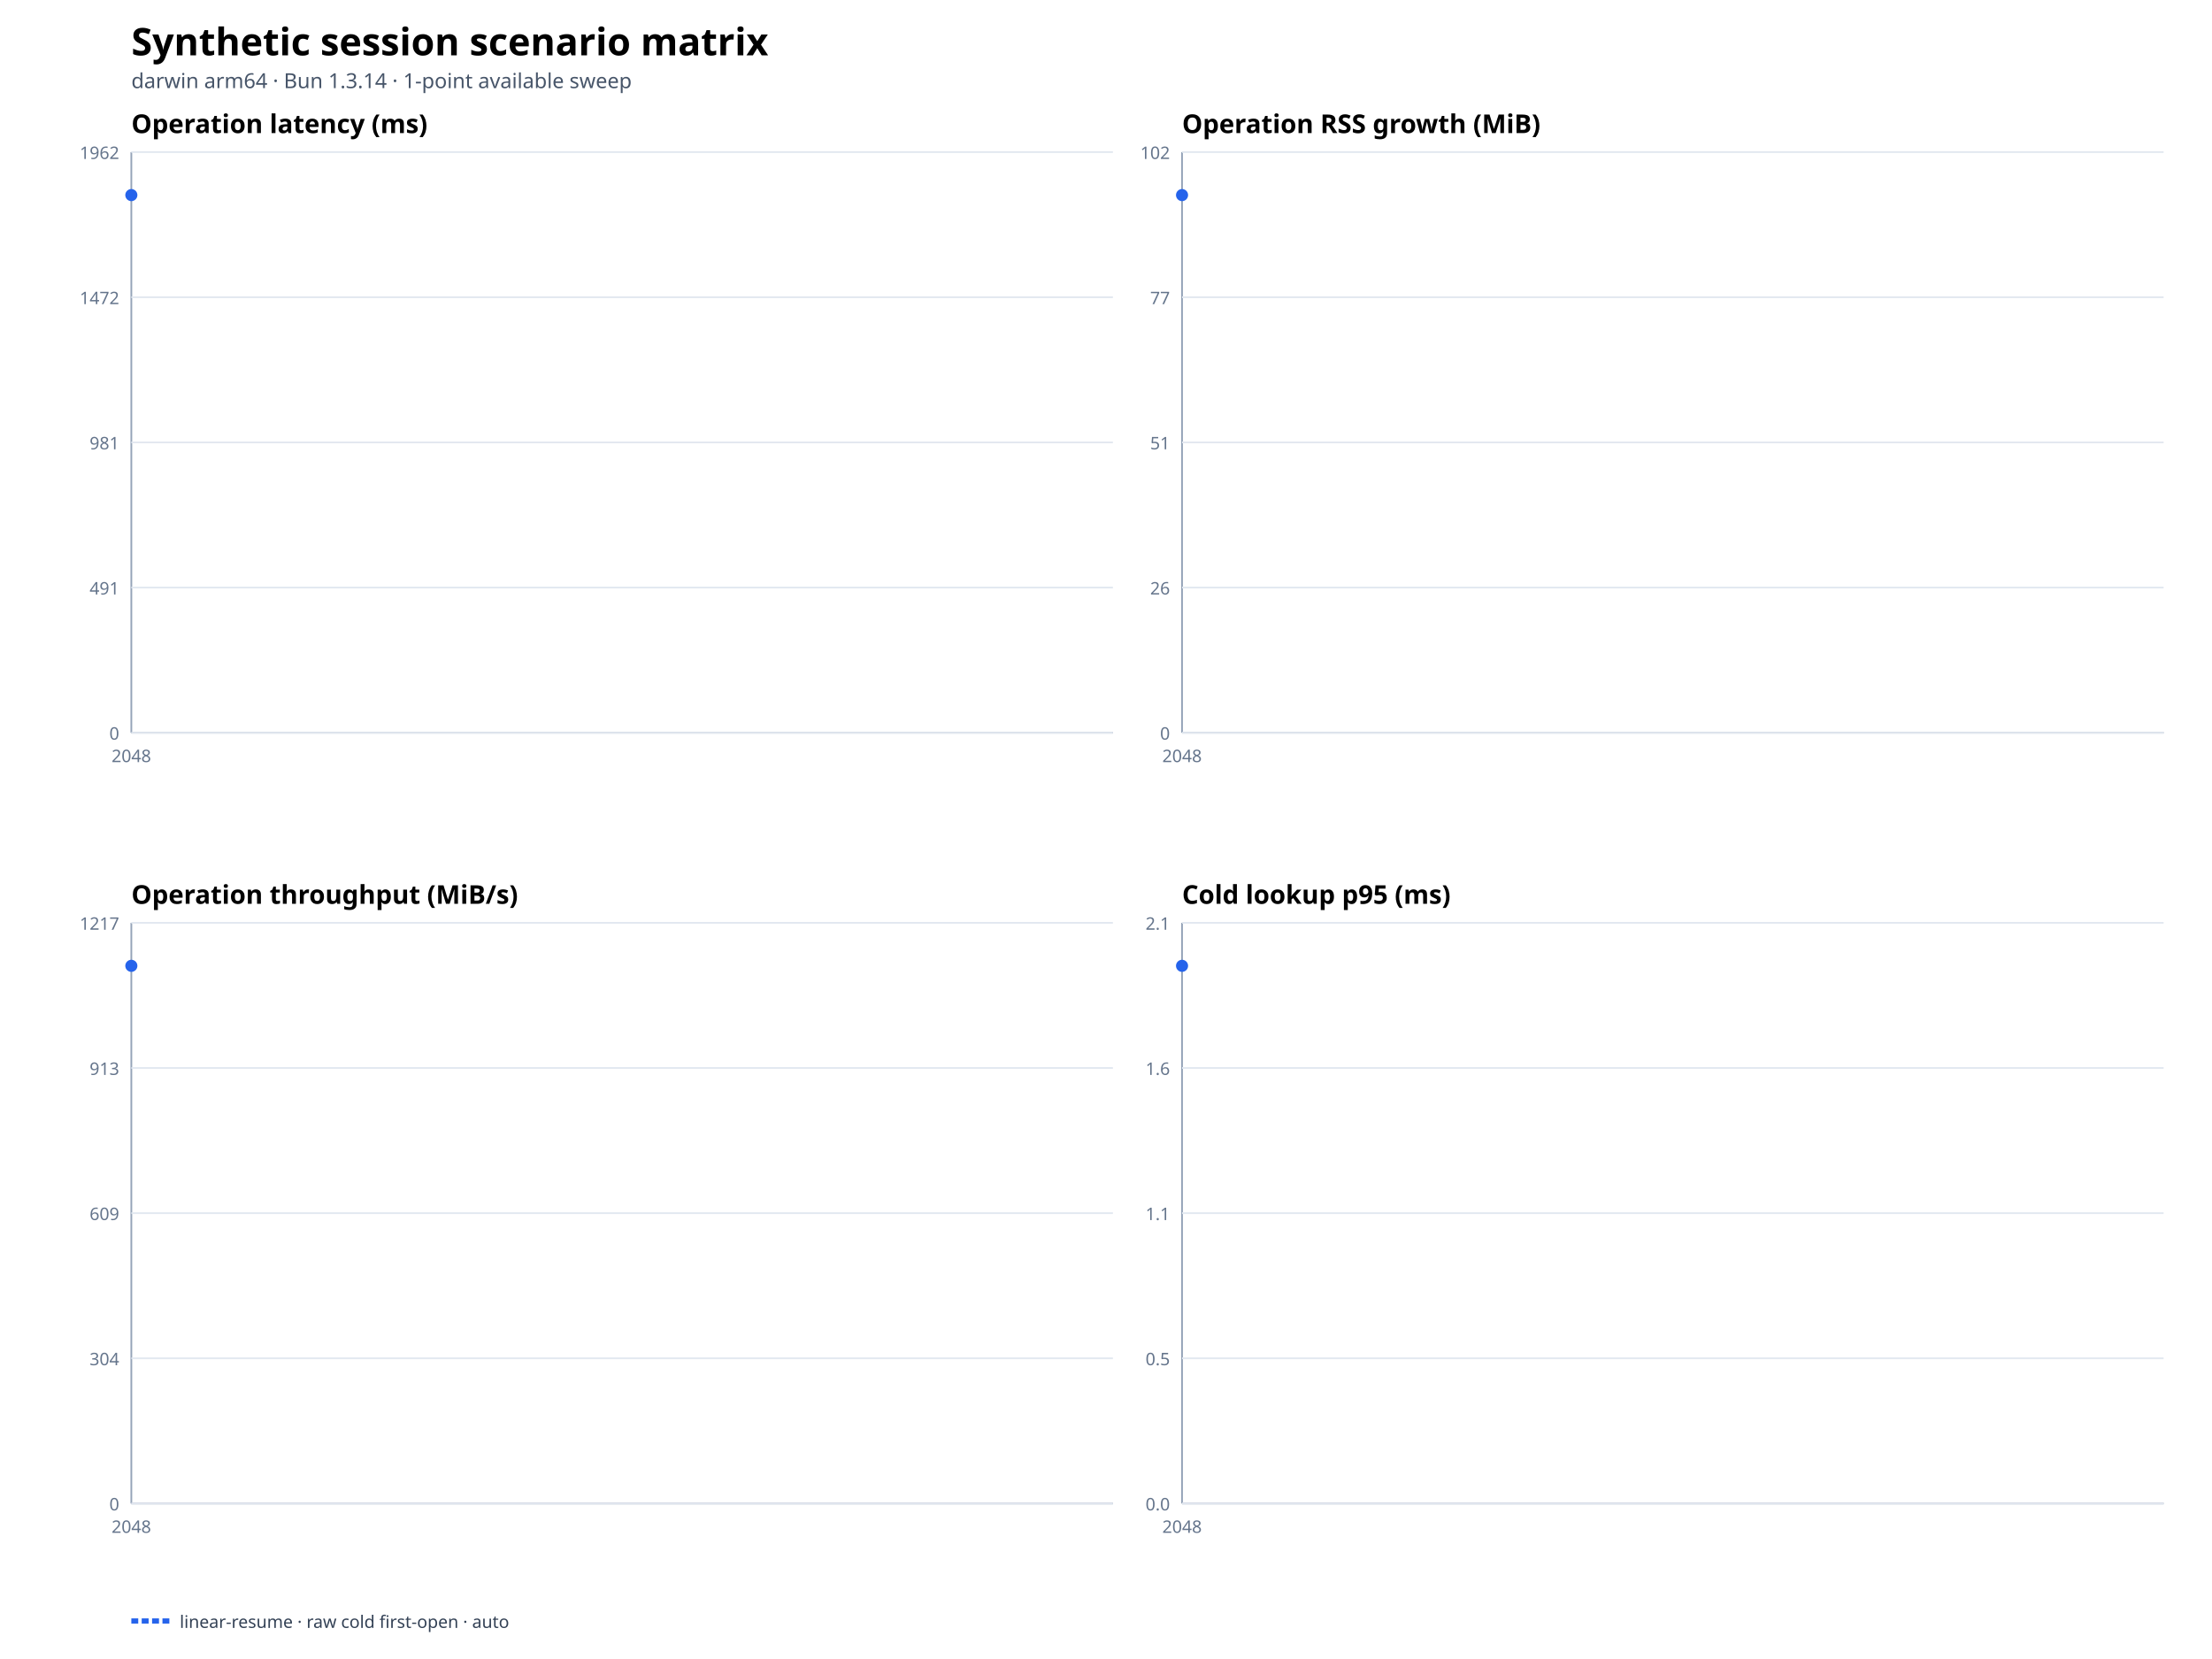
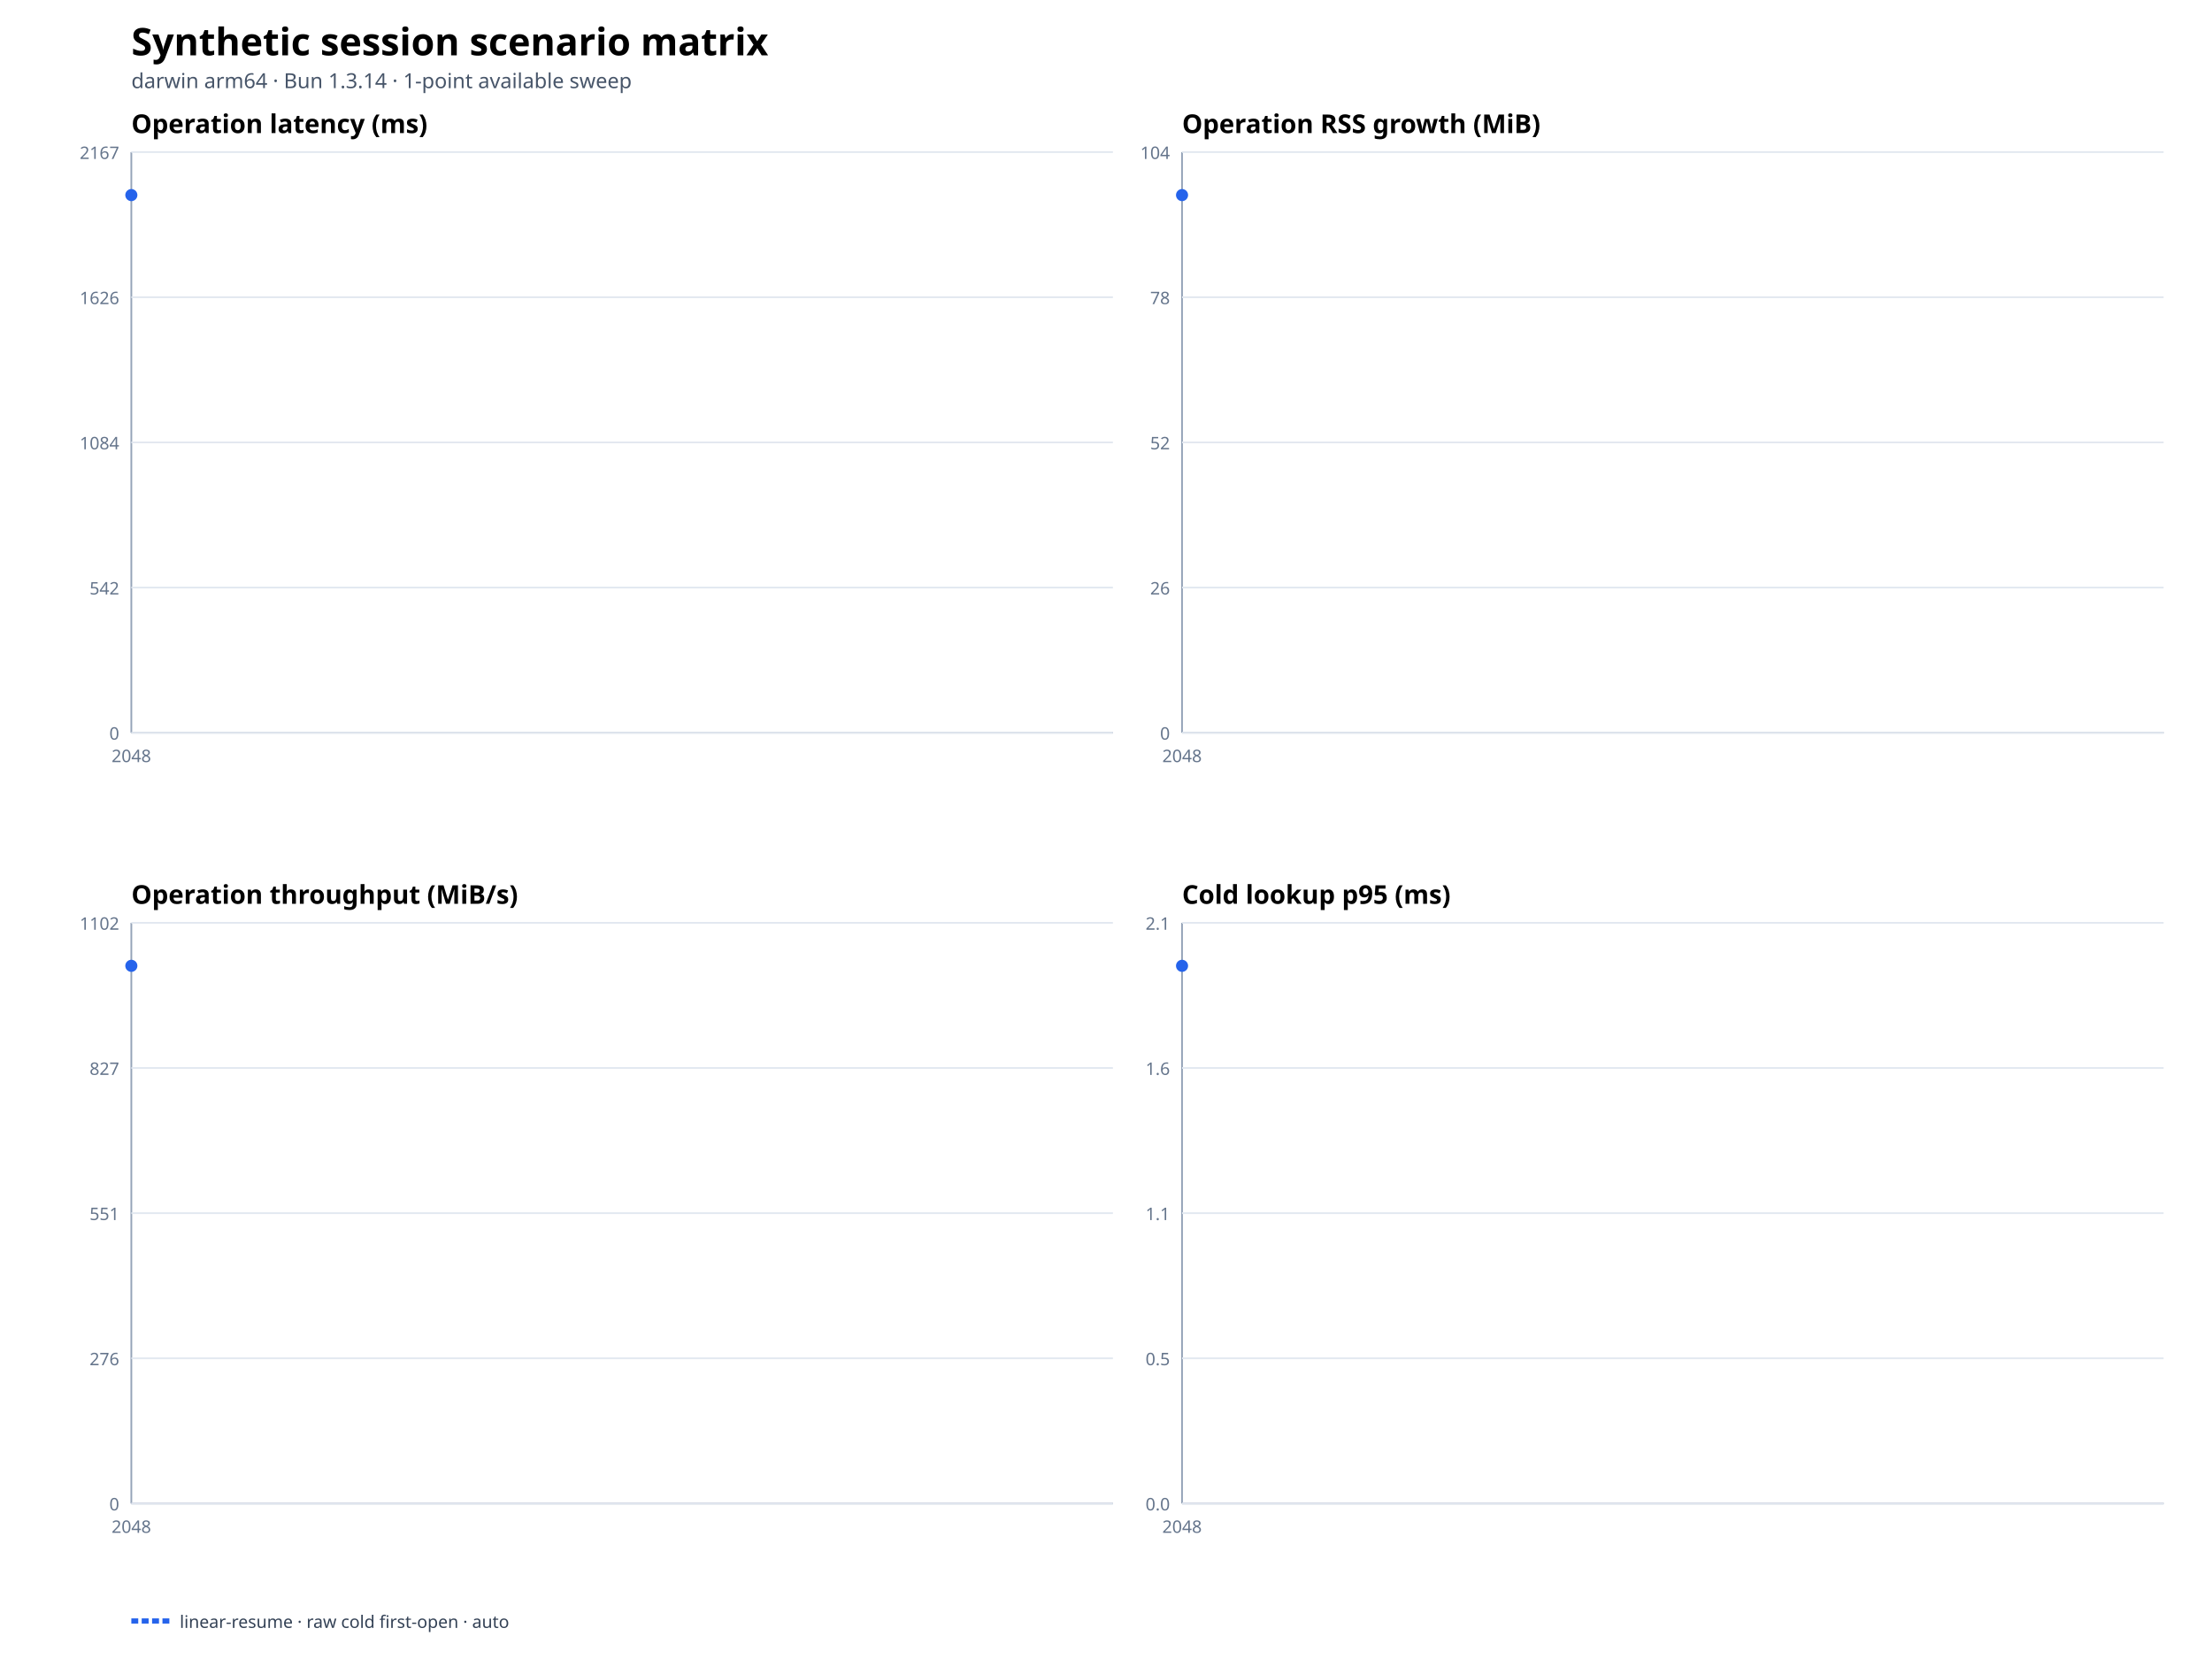
<svg xmlns="http://www.w3.org/2000/svg" width="1280" height="960" viewBox="0 0 1280 960">
  <rect width="100%" height="100%" fill="#ffffff" />
  <text x="76" y="32" font-family="system-ui,sans-serif" font-size="22" font-weight="700">Synthetic session scenario matrix</text>
  <text x="76" y="51" font-family="system-ui,sans-serif" font-size="12" fill="#475569">darwin arm64 · Bun 1.3.14 · 1-point available sweep</text>
  <text x="76" y="77" font-family="system-ui,sans-serif" font-size="15" font-weight="650">Operation latency (ms)</text>
  <line x1="76" y1="424" x2="644" y2="424" stroke="#94a3b8" />
  <line x1="76" y1="88" x2="76" y2="424" stroke="#94a3b8" />
  <line x1="76" y1="424" x2="644" y2="424" stroke="#e2e8f0" />
  <text x="69" y="428" text-anchor="end" font-family="system-ui,sans-serif" font-size="10" fill="#64748b">0</text>
  <line x1="76" y1="340" x2="644" y2="340" stroke="#e2e8f0" />
-   <text x="69" y="344" text-anchor="end" font-family="system-ui,sans-serif" font-size="10" fill="#64748b">491</text>
+   <text x="69" y="344" text-anchor="end" font-family="system-ui,sans-serif" font-size="10" fill="#64748b">542</text>
  <line x1="76" y1="256" x2="644" y2="256" stroke="#e2e8f0" />
-   <text x="69" y="260" text-anchor="end" font-family="system-ui,sans-serif" font-size="10" fill="#64748b">981</text>
+   <text x="69" y="260" text-anchor="end" font-family="system-ui,sans-serif" font-size="10" fill="#64748b">1084</text>
  <line x1="76" y1="172" x2="644" y2="172" stroke="#e2e8f0" />
-   <text x="69" y="176" text-anchor="end" font-family="system-ui,sans-serif" font-size="10" fill="#64748b">1472</text>
+   <text x="69" y="176" text-anchor="end" font-family="system-ui,sans-serif" font-size="10" fill="#64748b">1626</text>
  <line x1="76" y1="88" x2="644" y2="88" stroke="#e2e8f0" />
-   <text x="69" y="92" text-anchor="end" font-family="system-ui,sans-serif" font-size="10" fill="#64748b">1962</text>
+   <text x="69" y="92" text-anchor="end" font-family="system-ui,sans-serif" font-size="10" fill="#64748b">2167</text>
  <text x="76" y="441" text-anchor="middle" font-family="system-ui,sans-serif" font-size="10" fill="#64748b">2048</text>
  <circle cx="76" cy="112.889" r="3.5" fill="#2563eb" />
  <text x="684" y="77" font-family="system-ui,sans-serif" font-size="15" font-weight="650">Operation RSS growth (MiB)</text>
  <line x1="684" y1="424" x2="1252" y2="424" stroke="#94a3b8" />
  <line x1="684" y1="88" x2="684" y2="424" stroke="#94a3b8" />
  <line x1="684" y1="424" x2="1252" y2="424" stroke="#e2e8f0" />
  <text x="677" y="428" text-anchor="end" font-family="system-ui,sans-serif" font-size="10" fill="#64748b">0</text>
  <line x1="684" y1="340" x2="1252" y2="340" stroke="#e2e8f0" />
  <text x="677" y="344" text-anchor="end" font-family="system-ui,sans-serif" font-size="10" fill="#64748b">26</text>
  <line x1="684" y1="256" x2="1252" y2="256" stroke="#e2e8f0" />
-   <text x="677" y="260" text-anchor="end" font-family="system-ui,sans-serif" font-size="10" fill="#64748b">51</text>
+   <text x="677" y="260" text-anchor="end" font-family="system-ui,sans-serif" font-size="10" fill="#64748b">52</text>
  <line x1="684" y1="172" x2="1252" y2="172" stroke="#e2e8f0" />
-   <text x="677" y="176" text-anchor="end" font-family="system-ui,sans-serif" font-size="10" fill="#64748b">77</text>
+   <text x="677" y="176" text-anchor="end" font-family="system-ui,sans-serif" font-size="10" fill="#64748b">78</text>
  <line x1="684" y1="88" x2="1252" y2="88" stroke="#e2e8f0" />
-   <text x="677" y="92" text-anchor="end" font-family="system-ui,sans-serif" font-size="10" fill="#64748b">102</text>
+   <text x="677" y="92" text-anchor="end" font-family="system-ui,sans-serif" font-size="10" fill="#64748b">104</text>
  <text x="684" y="441" text-anchor="middle" font-family="system-ui,sans-serif" font-size="10" fill="#64748b">2048</text>
  <circle cx="684" cy="112.889" r="3.5" fill="#2563eb" />
  <text x="76" y="523" font-family="system-ui,sans-serif" font-size="15" font-weight="650">Operation throughput (MiB/s)</text>
  <line x1="76" y1="870" x2="644" y2="870" stroke="#94a3b8" />
  <line x1="76" y1="534" x2="76" y2="870" stroke="#94a3b8" />
  <line x1="76" y1="870" x2="644" y2="870" stroke="#e2e8f0" />
  <text x="69" y="874" text-anchor="end" font-family="system-ui,sans-serif" font-size="10" fill="#64748b">0</text>
  <line x1="76" y1="786" x2="644" y2="786" stroke="#e2e8f0" />
-   <text x="69" y="790" text-anchor="end" font-family="system-ui,sans-serif" font-size="10" fill="#64748b">304</text>
+   <text x="69" y="790" text-anchor="end" font-family="system-ui,sans-serif" font-size="10" fill="#64748b">276</text>
  <line x1="76" y1="702" x2="644" y2="702" stroke="#e2e8f0" />
-   <text x="69" y="706" text-anchor="end" font-family="system-ui,sans-serif" font-size="10" fill="#64748b">609</text>
+   <text x="69" y="706" text-anchor="end" font-family="system-ui,sans-serif" font-size="10" fill="#64748b">551</text>
  <line x1="76" y1="618" x2="644" y2="618" stroke="#e2e8f0" />
-   <text x="69" y="622" text-anchor="end" font-family="system-ui,sans-serif" font-size="10" fill="#64748b">913</text>
+   <text x="69" y="622" text-anchor="end" font-family="system-ui,sans-serif" font-size="10" fill="#64748b">827</text>
  <line x1="76" y1="534" x2="644" y2="534" stroke="#e2e8f0" />
-   <text x="69" y="538" text-anchor="end" font-family="system-ui,sans-serif" font-size="10" fill="#64748b">1217</text>
+   <text x="69" y="538" text-anchor="end" font-family="system-ui,sans-serif" font-size="10" fill="#64748b">1102</text>
  <text x="76" y="887" text-anchor="middle" font-family="system-ui,sans-serif" font-size="10" fill="#64748b">2048</text>
  <circle cx="76" cy="558.889" r="3.5" fill="#2563eb" />
  <text x="684" y="523" font-family="system-ui,sans-serif" font-size="15" font-weight="650">Cold lookup p95 (ms)</text>
  <line x1="684" y1="870" x2="1252" y2="870" stroke="#94a3b8" />
  <line x1="684" y1="534" x2="684" y2="870" stroke="#94a3b8" />
  <line x1="684" y1="870" x2="1252" y2="870" stroke="#e2e8f0" />
  <text x="677" y="874" text-anchor="end" font-family="system-ui,sans-serif" font-size="10" fill="#64748b">0.0</text>
  <line x1="684" y1="786" x2="1252" y2="786" stroke="#e2e8f0" />
  <text x="677" y="790" text-anchor="end" font-family="system-ui,sans-serif" font-size="10" fill="#64748b">0.5</text>
  <line x1="684" y1="702" x2="1252" y2="702" stroke="#e2e8f0" />
  <text x="677" y="706" text-anchor="end" font-family="system-ui,sans-serif" font-size="10" fill="#64748b">1.1</text>
  <line x1="684" y1="618" x2="1252" y2="618" stroke="#e2e8f0" />
  <text x="677" y="622" text-anchor="end" font-family="system-ui,sans-serif" font-size="10" fill="#64748b">1.6</text>
  <line x1="684" y1="534" x2="1252" y2="534" stroke="#e2e8f0" />
  <text x="677" y="538" text-anchor="end" font-family="system-ui,sans-serif" font-size="10" fill="#64748b">2.1</text>
  <text x="684" y="887" text-anchor="middle" font-family="system-ui,sans-serif" font-size="10" fill="#64748b">2048</text>
  <circle cx="684" cy="558.889" r="3.5" fill="#2563eb" />
  <line x1="76" y1="938" x2="98" y2="938" stroke="#2563eb" stroke-width="3" stroke-dasharray="4 2" />
  <text x="104" y="942" font-family="system-ui,sans-serif" font-size="10" fill="#334155">linear-resume · raw cold first-open · auto</text>
</svg>
